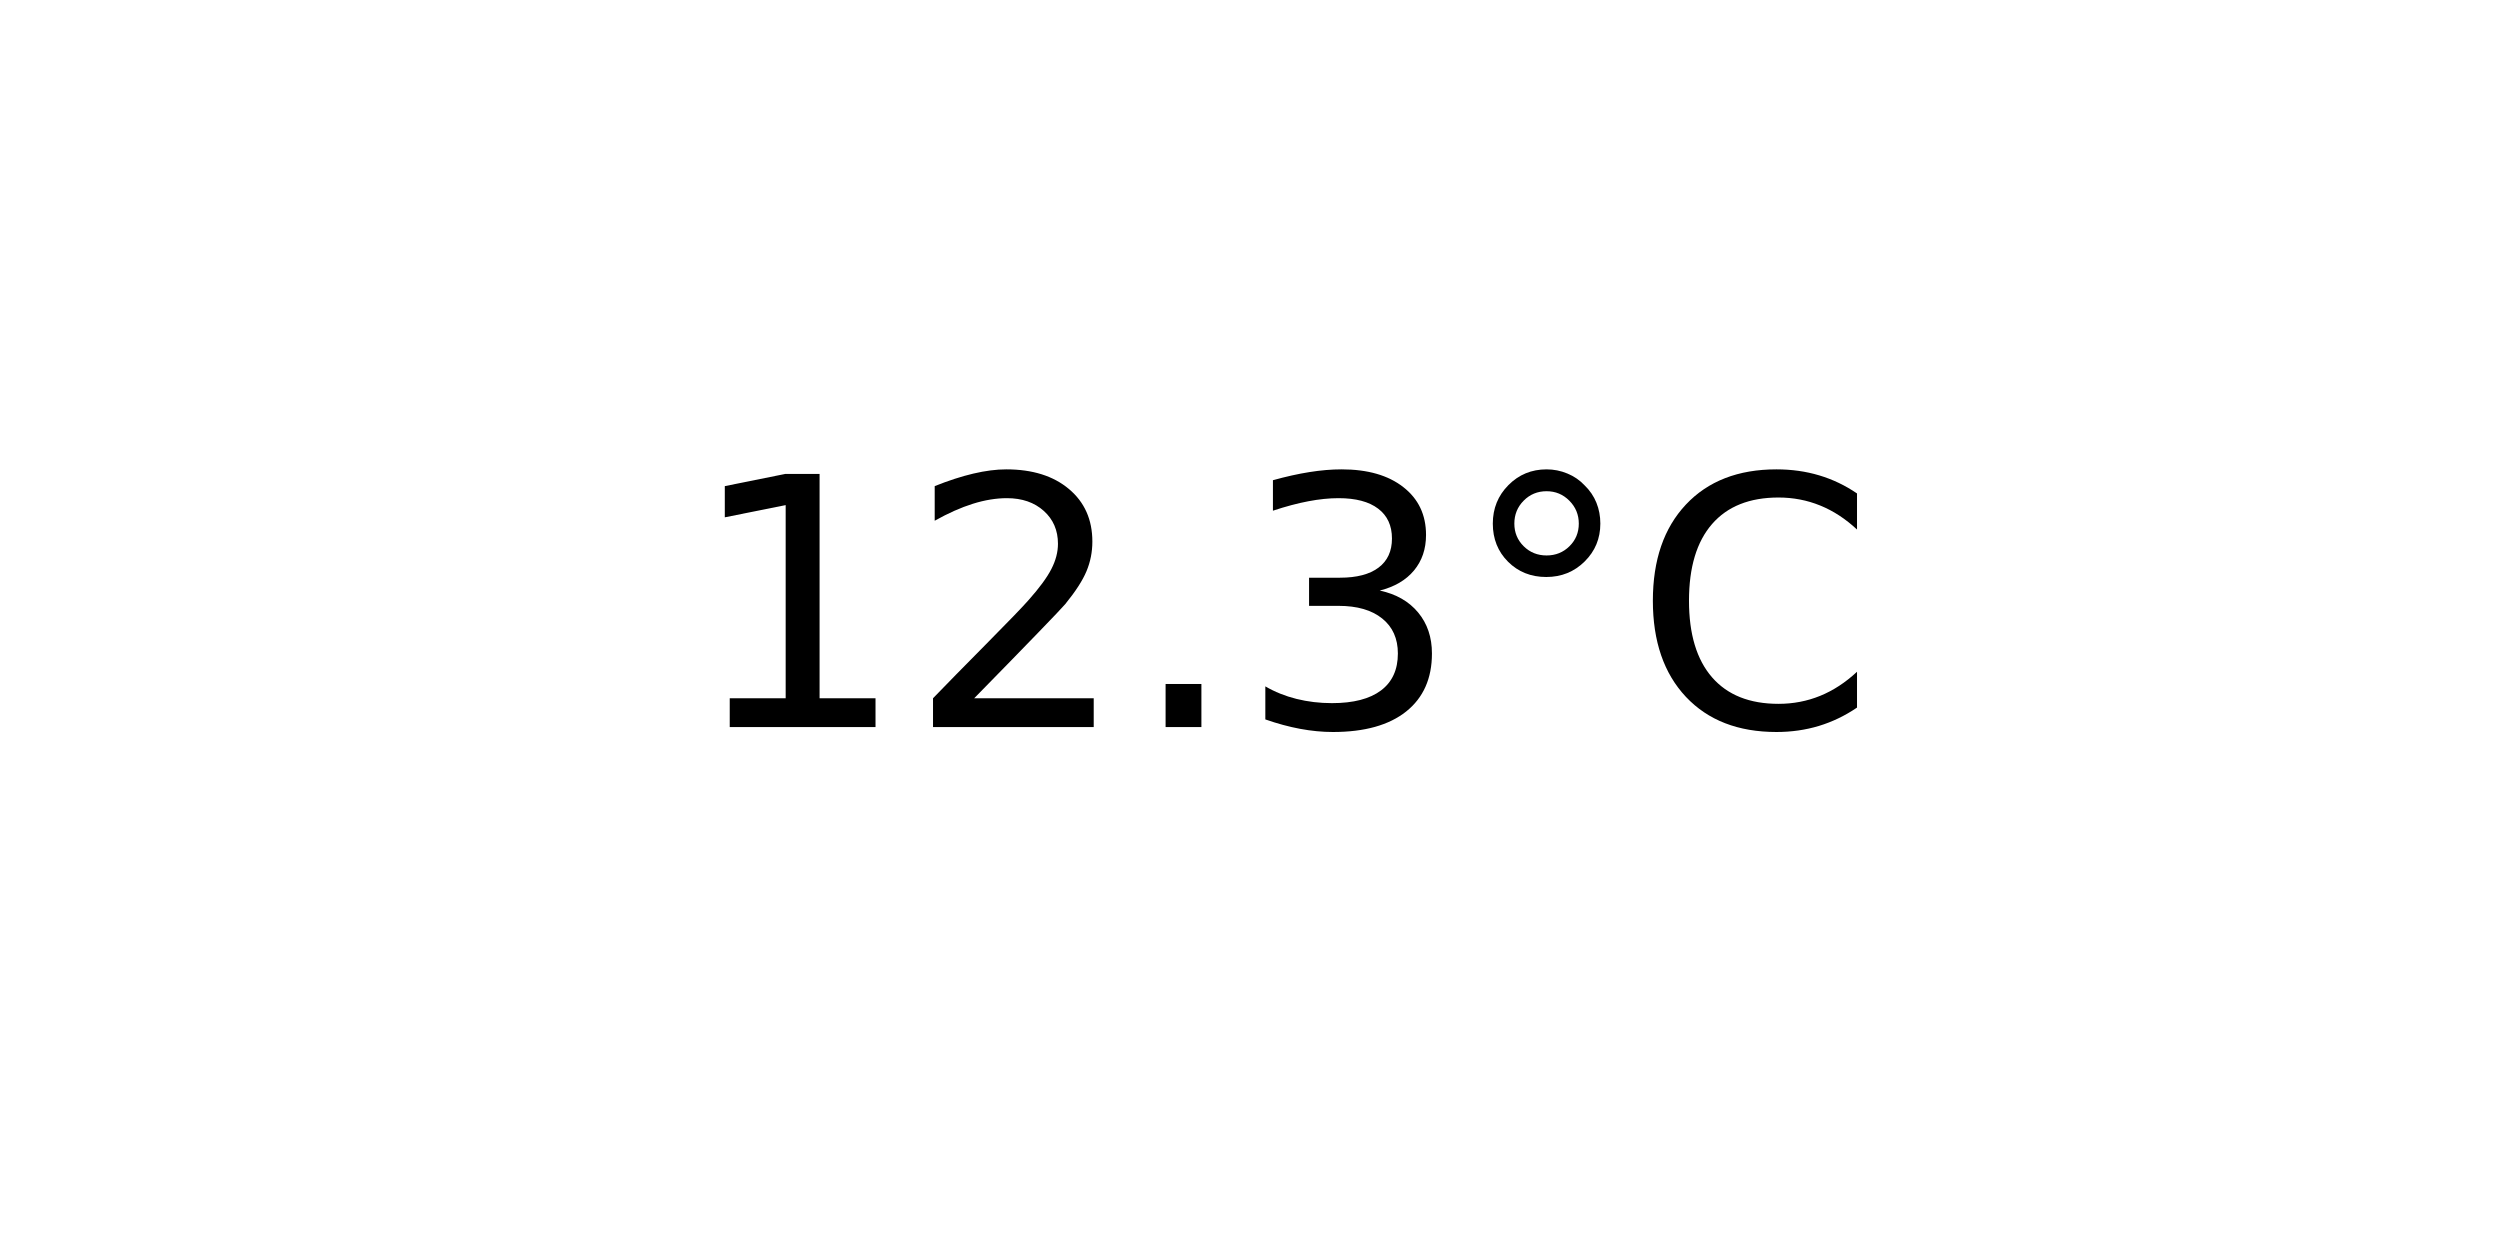
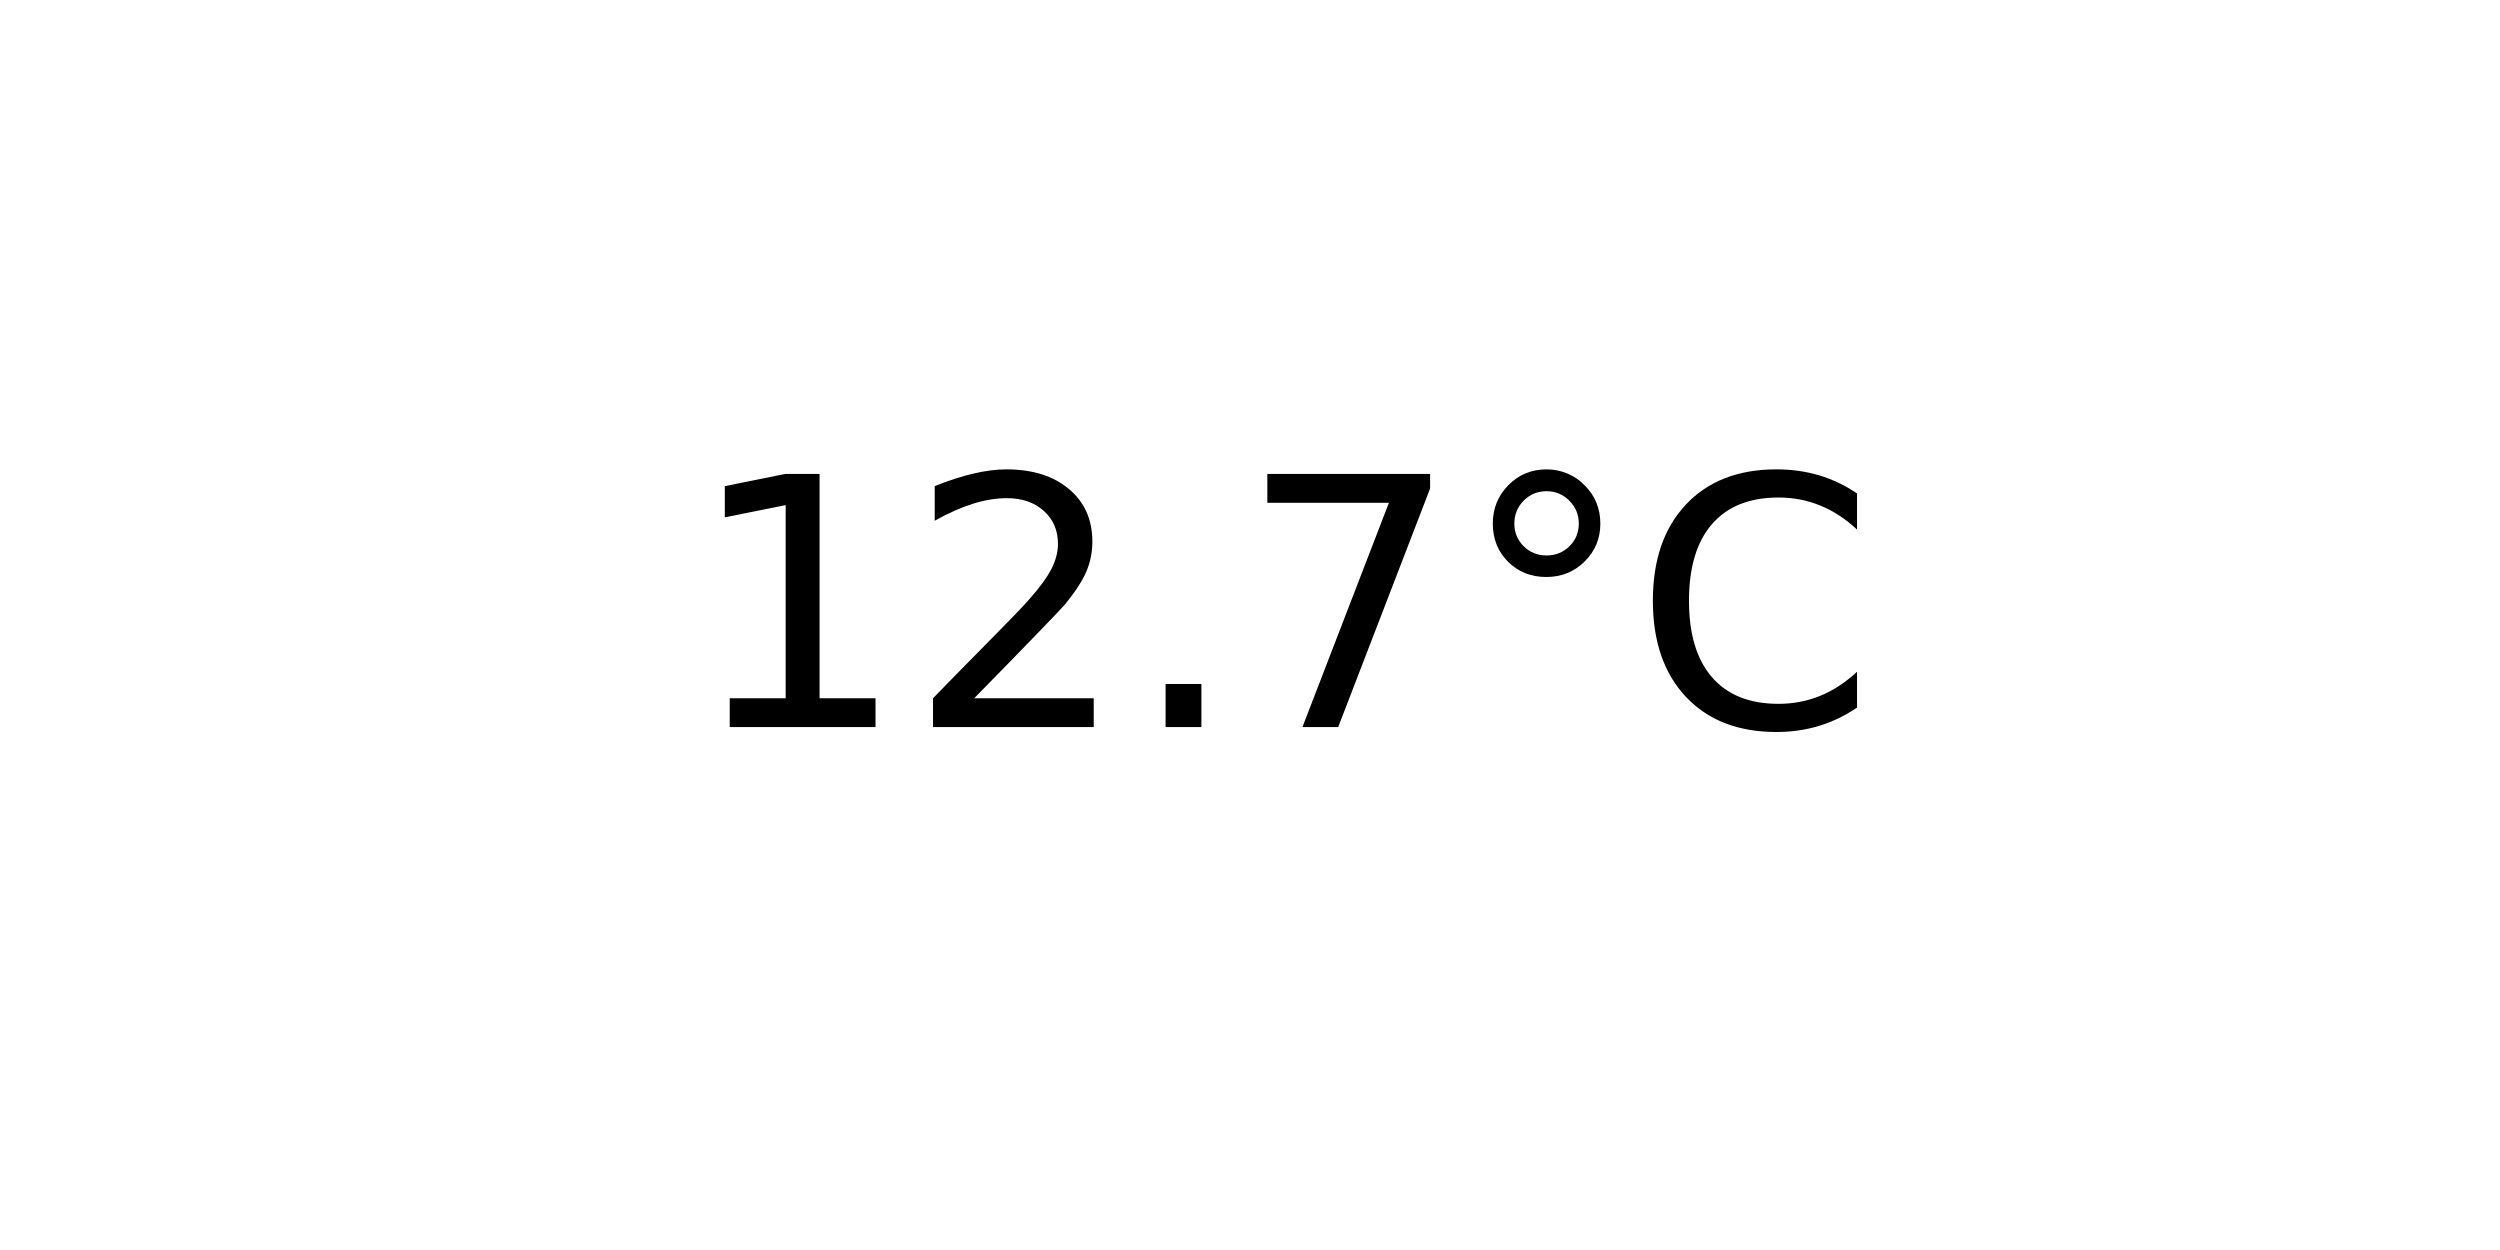
<svg xmlns="http://www.w3.org/2000/svg" xmlns:xlink="http://www.w3.org/1999/xlink" width="72pt" height="36pt" viewBox="0 0 72 36" version="1.1">
  <defs>
    <style type="text/css">*{stroke-linejoin: round; stroke-linecap: butt}</style>
  </defs>
  <g id="figure_1">
    <g id="axes_1">
      <g id="text_1">
        <g transform="translate(19.77578 20.93937) scale(0.1 -0.1)">
          <defs>
            <path id="DejaVuSans-31" d="M 794 531  L 1825 531  L 1825 4091  L 703 3866  L 703 4441  L 1819 4666  L 2450 4666  L 2450 531  L 3481 531  L 3481 0  L 794 0  L 794 531  z " transform="scale(0.015625)" />
            <path id="DejaVuSans-32" d="M 1228 531  L 3431 531  L 3431 0  L 469 0  L 469 531  Q 828 903 1448 1529  Q 2069 2156 2228 2338  Q 2531 2678 2651 2914  Q 2772 3150 2772 3378  Q 2772 3750 2511 3984  Q 2250 4219 1831 4219  Q 1534 4219 1204 4116  Q 875 4013 500 3803  L 500 4441  Q 881 4594 1212 4672  Q 1544 4750 1819 4750  Q 2544 4750 2975 4387  Q 3406 4025 3406 3419  Q 3406 3131 3298 2873  Q 3191 2616 2906 2266  Q 2828 2175 2409 1742  Q 1991 1309 1228 531  z " transform="scale(0.015625)" />
            <path id="DejaVuSans-2e" d="M 684 794  L 1344 794  L 1344 0  L 684 0  L 684 794  z " transform="scale(0.015625)" />
-             <path id="DejaVuSans-33" d="M 2597 2516  Q 3050 2419 3304 2112  Q 3559 1806 3559 1356  Q 3559 666 3084 287  Q 2609 -91 1734 -91  Q 1441 -91 1130 -33  Q 819 25 488 141  L 488 750  Q 750 597 1062 519  Q 1375 441 1716 441  Q 2309 441 2620 675  Q 2931 909 2931 1356  Q 2931 1769 2642 2001  Q 2353 2234 1838 2234  L 1294 2234  L 1294 2753  L 1863 2753  Q 2328 2753 2575 2939  Q 2822 3125 2822 3475  Q 2822 3834 2567 4026  Q 2313 4219 1838 4219  Q 1578 4219 1281 4162  Q 984 4106 628 3988  L 628 4550  Q 988 4650 1302 4700  Q 1616 4750 1894 4750  Q 2613 4750 3031 4423  Q 3450 4097 3450 3541  Q 3450 3153 3228 2886  Q 3006 2619 2597 2516  z " transform="scale(0.015625)" />
+             <path id="DejaVuSans-37" d="M 525 4666  L 3525 4666  L 3525 4397  L 1831 0  L 1172 0  L 2766 4134  L 525 4134  L 525 4666  z " transform="scale(0.015625)" />
            <path id="DejaVuSans-b0" d="M 1600 4347  Q 1350 4347 1178 4173  Q 1006 4000 1006 3750  Q 1006 3503 1178 3333  Q 1350 3163 1600 3163  Q 1850 3163 2022 3333  Q 2194 3503 2194 3750  Q 2194 3997 2020 4172  Q 1847 4347 1600 4347  z M 1600 4750  Q 1800 4750 1984 4673  Q 2169 4597 2303 4453  Q 2447 4313 2519 4134  Q 2591 3956 2591 3750  Q 2591 3338 2302 3052  Q 2013 2766 1594 2766  Q 1172 2766 890 3047  Q 609 3328 609 3750  Q 609 4169 896 4459  Q 1184 4750 1600 4750  z " transform="scale(0.015625)" />
            <path id="DejaVuSans-43" d="M 4122 4306  L 4122 3641  Q 3803 3938 3442 4084  Q 3081 4231 2675 4231  Q 1875 4231 1450 3742  Q 1025 3253 1025 2328  Q 1025 1406 1450 917  Q 1875 428 2675 428  Q 3081 428 3442 575  Q 3803 722 4122 1019  L 4122 359  Q 3791 134 3420 21  Q 3050 -91 2638 -91  Q 1578 -91 968 557  Q 359 1206 359 2328  Q 359 3453 968 4101  Q 1578 4750 2638 4750  Q 3056 4750 3426 4639  Q 3797 4528 4122 4306  z " transform="scale(0.015625)" />
          </defs>
          <use xlink:href="#DejaVuSans-31" />
          <use xlink:href="#DejaVuSans-32" x="63.623" />
          <use xlink:href="#DejaVuSans-2e" x="127.246" />
-           <use xlink:href="#DejaVuSans-33" x="159.033" />
+           <use xlink:href="#DejaVuSans-37" x="159.033" />
          <use xlink:href="#DejaVuSans-b0" x="222.656" />
          <use xlink:href="#DejaVuSans-43" x="272.656" />
        </g>
      </g>
    </g>
  </g>
</svg>
